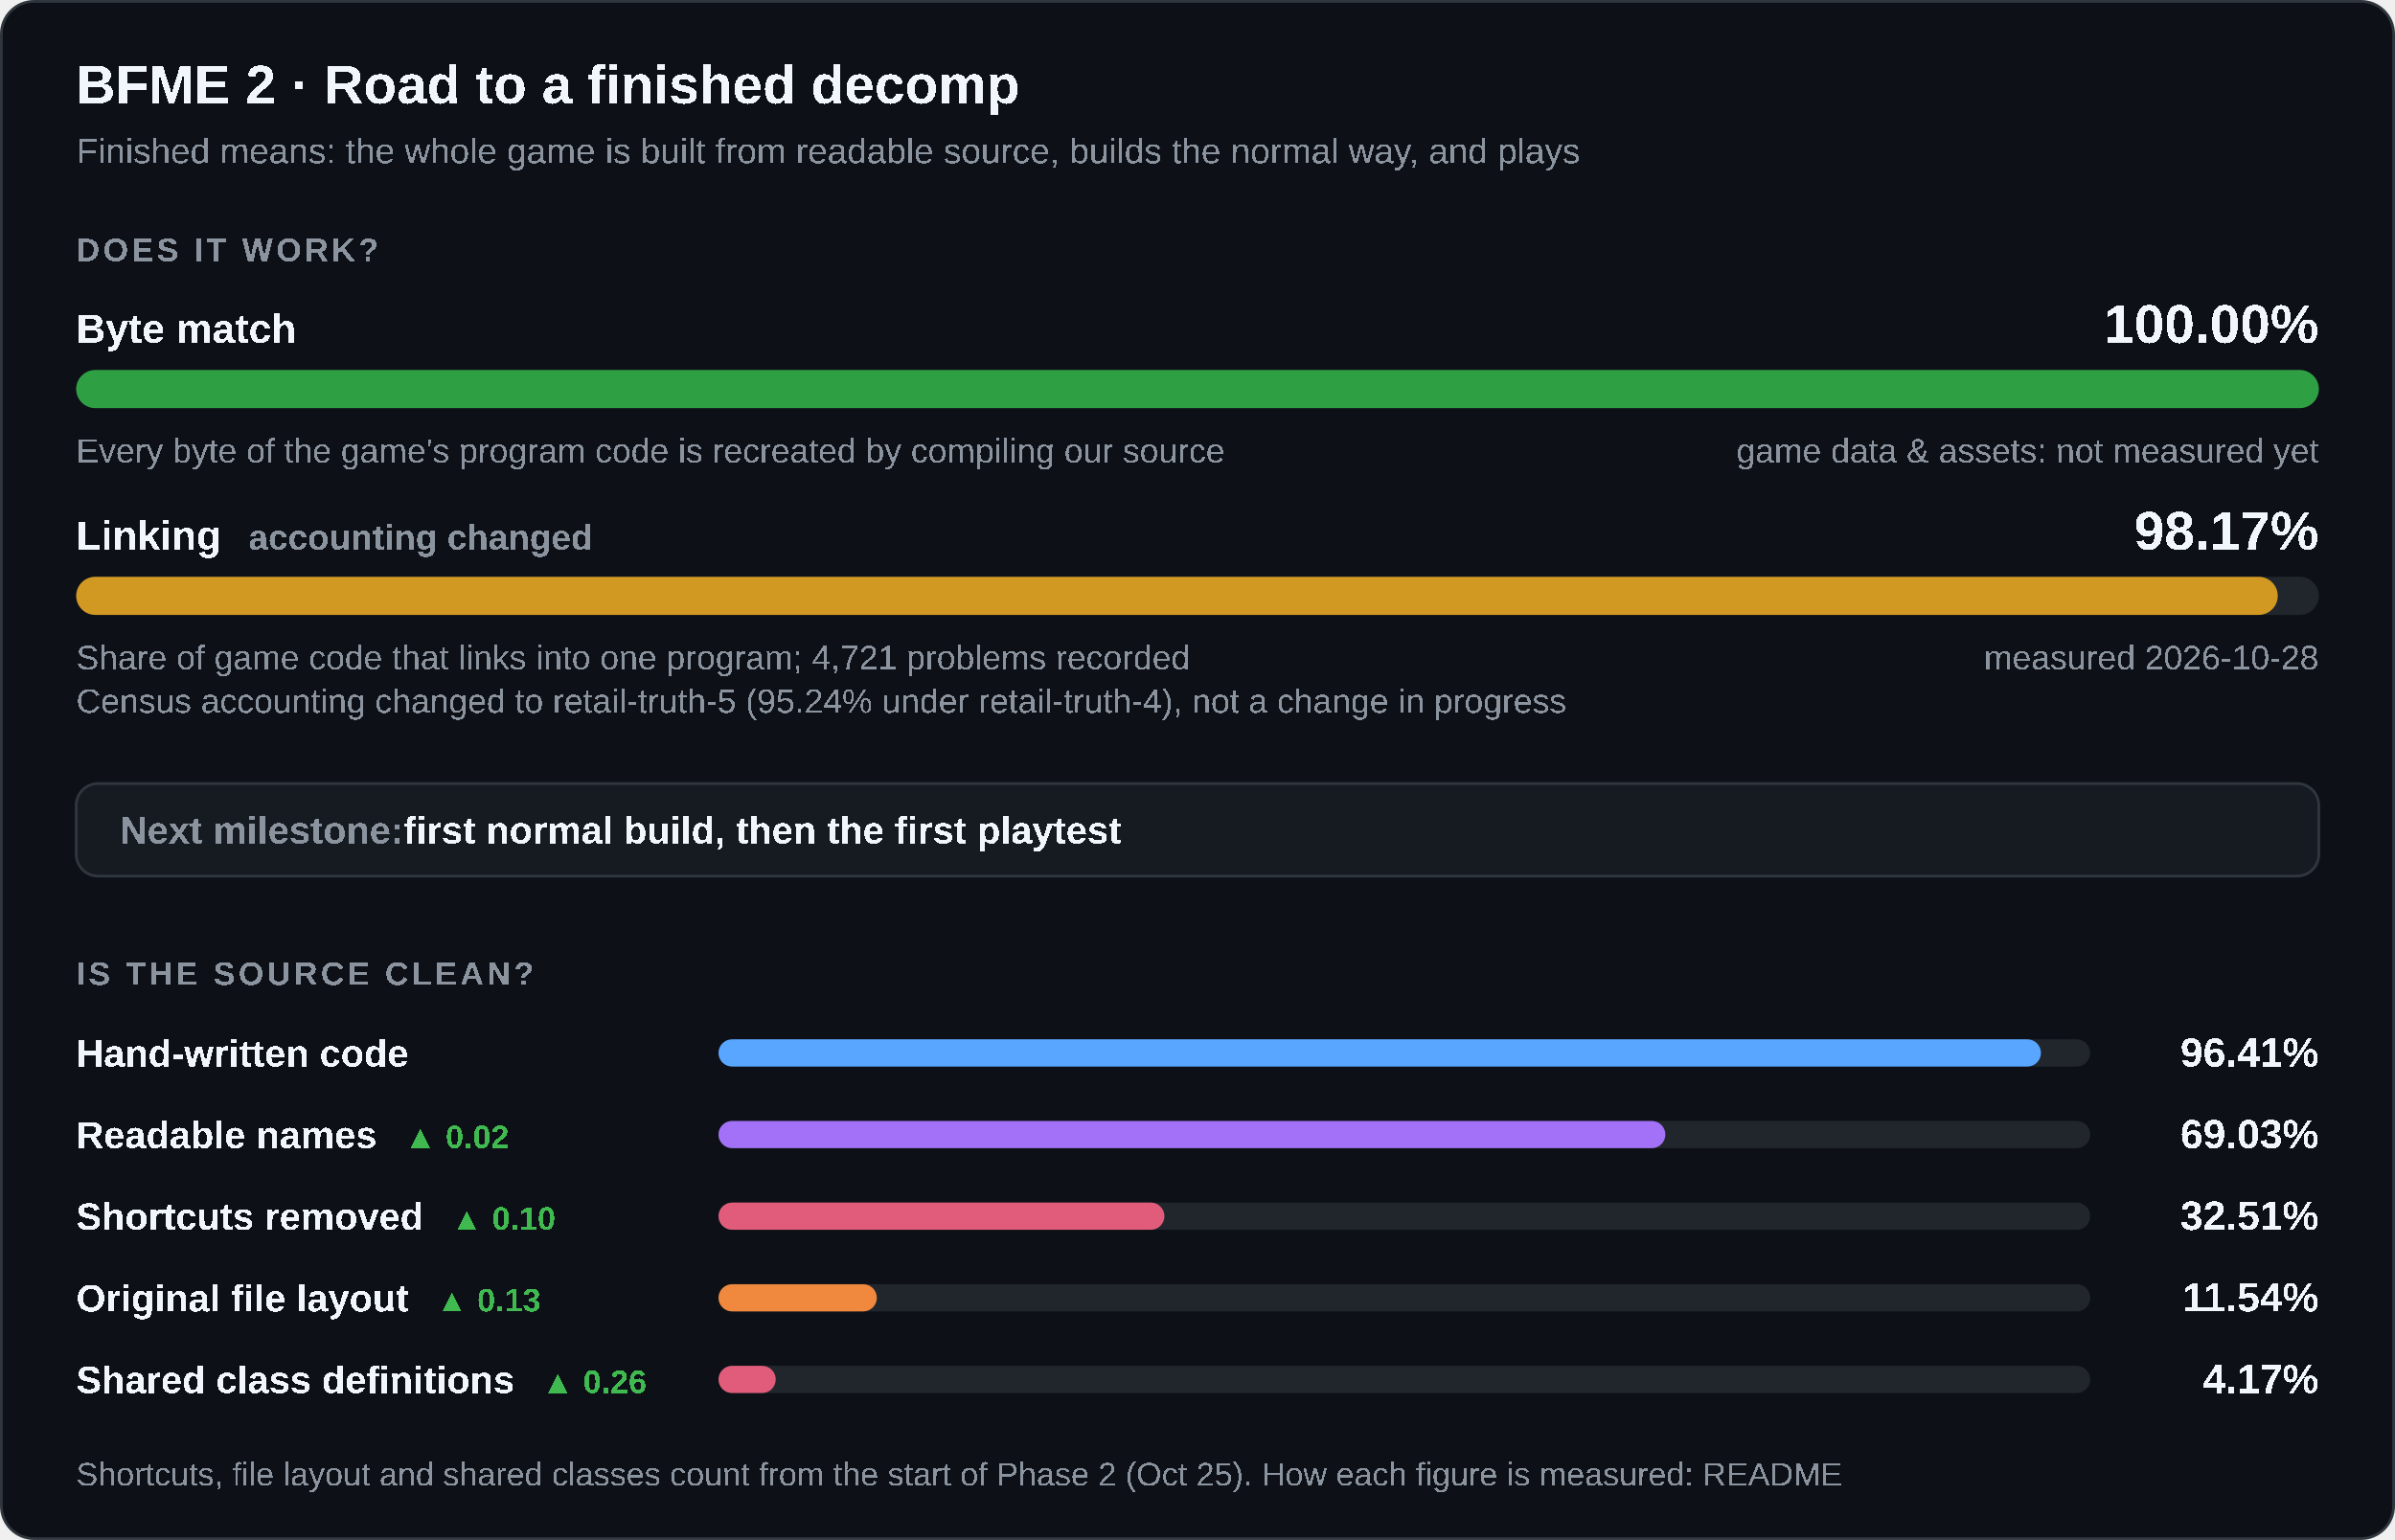
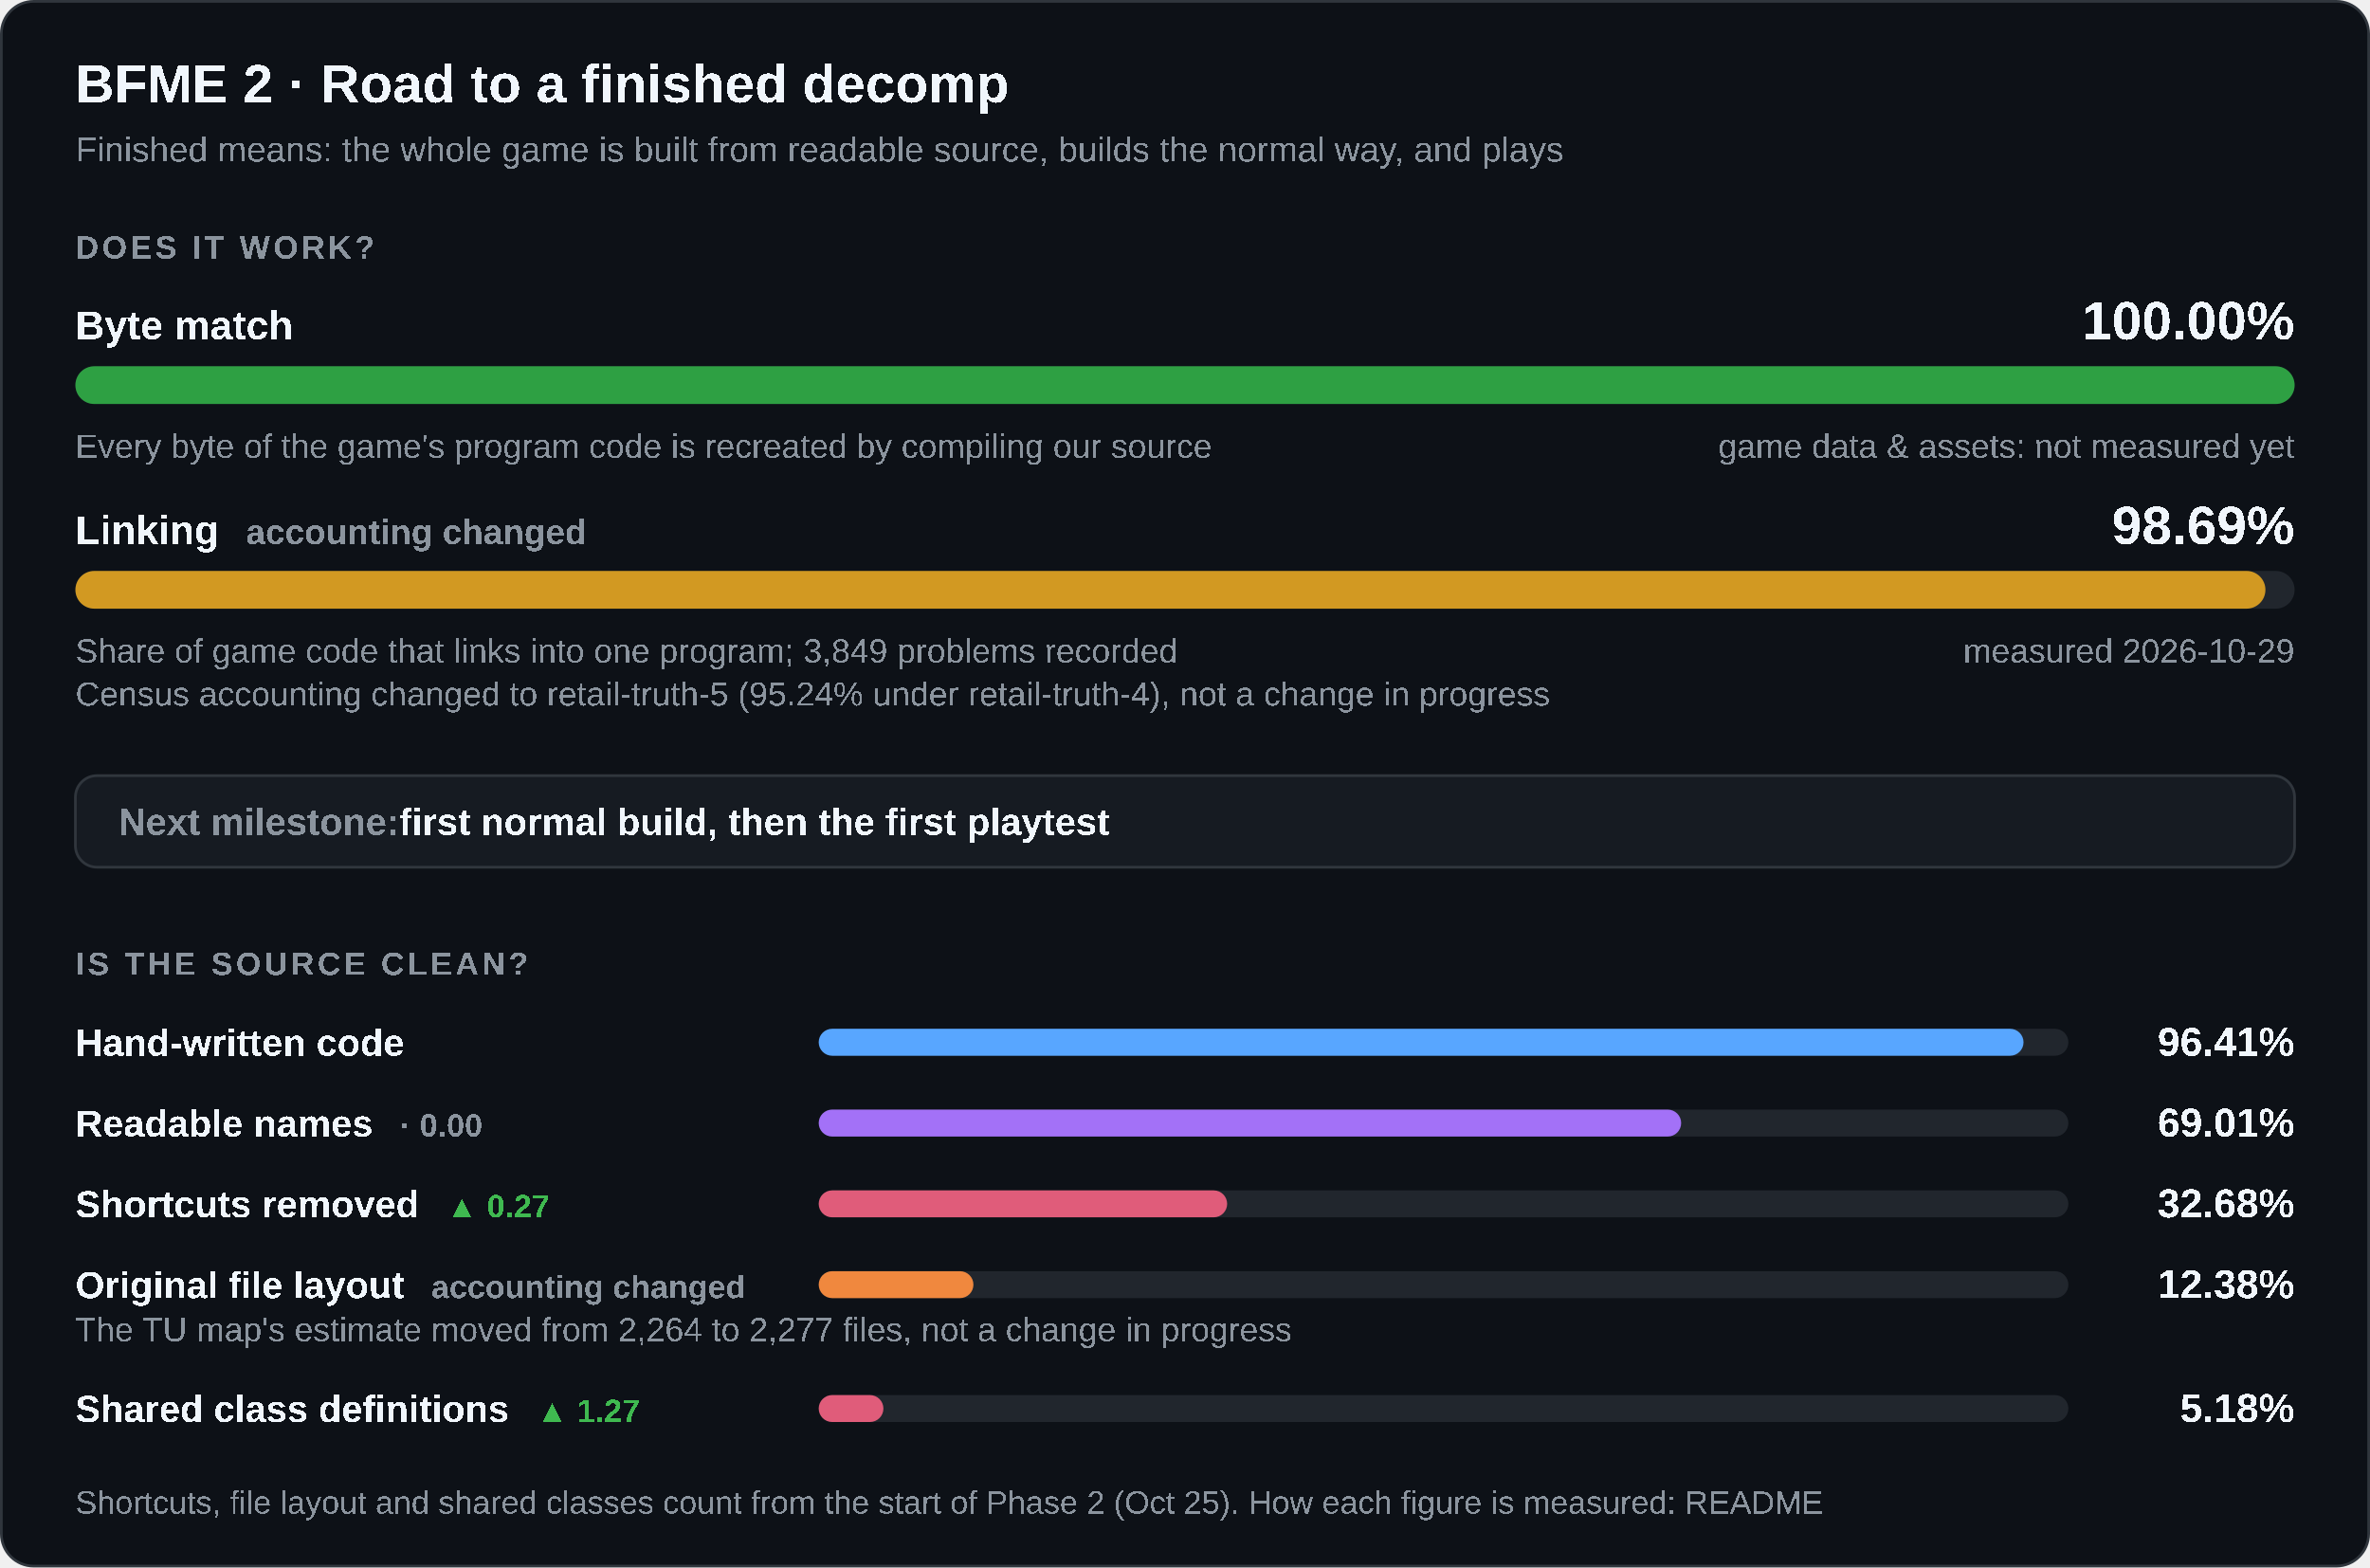
- <svg xmlns="http://www.w3.org/2000/svg" width="880" height="566" viewBox="0 0 880 566" role="img" aria-labelledby="title desc">
+ <svg xmlns="http://www.w3.org/2000/svg" width="880" height="582" viewBox="0 0 880 582" role="img" aria-labelledby="title desc">
  <style>
    .card { fill: #0d1117; stroke: #30363d; } .track { fill: #21262d; } .box { fill: #161b22; stroke: #30363d; }
    .strong { fill: #f0f6fc; } .muted { fill: #8b949e; } .up { fill: #3fb950; } .down { fill: #f85149; }
    @media (prefers-color-scheme: light) {
      .card { fill: #ffffff; stroke: #d0d7de; } .track { fill: #eaeef2; } .box { fill: #f6f8fa; stroke: #d0d7de; }
      .strong { fill: #1f2328; } .muted { fill: #59636e; } .up { fill: #1a7f37; } .down { fill: #cf222e; }
    }
  </style>
-   <rect class="card" x="0.5" y="0.5" width="879" height="565" rx="12" />
+   <rect class="card" x="0.5" y="0.5" width="879" height="581" rx="12" />
  <g font-family="'Segoe UI',Arial" text-rendering="optimizeSpeed" kerning="0" style="font-kerning:none;font-feature-settings:'kern' 0">
    <text x="28" y="38" class="strong" font-size="20" font-weight="700">BFME 2 · Road to a finished decomp</text>
    <text x="28" y="60" class="muted" font-size="13">Finished means: the whole game is built from readable source, builds the normal way, and plays</text>
    <text x="28" y="96" class="muted" font-size="12" font-weight="600" letter-spacing="1.2">DOES IT WORK?</text>
    <text x="28" y="126" class="strong" font-size="15" font-weight="600">Byte match</text>
    <text x="852" y="126" class="strong" font-size="20" font-weight="700" text-anchor="end">100.00%</text>
    <rect class="track" x="28" y="136" width="824" height="14" rx="7" />
    <rect x="28" y="136" width="824.00" height="14" rx="7" fill="#2ea043" />
    <text x="28" y="170" class="muted" font-size="12.5">Every byte of the game's program code is recreated by compiling our source</text>
    <text x="852" y="170" class="muted" font-size="12.5" text-anchor="end">game data &amp; assets: not measured yet</text>
    <text x="28" y="202" class="strong" font-size="15" font-weight="600">Linking<tspan class="muted" dx="10" font-size="13" font-weight="600">accounting changed</tspan>
    </text>
-     <text x="852" y="202" class="strong" font-size="20" font-weight="700" text-anchor="end">98.17%</text>
+     <text x="852" y="202" class="strong" font-size="20" font-weight="700" text-anchor="end">98.69%</text>
    <rect class="track" x="28" y="212" width="824" height="14" rx="7" />
-     <rect x="28" y="212" width="808.92" height="14" rx="7" fill="#d29922" />
-     <text x="28" y="246" class="muted" font-size="12.5">Share of game code that links into one program; 4,721 problems recorded</text>
+     <rect x="28" y="212" width="813.17" height="14" rx="7" fill="#d29922" />
+     <text x="28" y="246" class="muted" font-size="12.5">Share of game code that links into one program; 3,849 problems recorded</text>
    <text x="28" y="262" class="muted" font-size="12.5">Census accounting changed to retail-truth-5 (95.24% under retail-truth-4), not a change in progress</text>
-     <text x="852" y="246" class="muted" font-size="12.5" text-anchor="end">measured 2026-10-28</text>
+     <text x="852" y="246" class="muted" font-size="12.5" text-anchor="end">measured 2026-10-29</text>
    <rect class="box" x="28" y="288" width="824" height="34" rx="8" />
    <text x="44" y="310" class="muted" font-size="14" font-weight="600">Next milestone:<tspan class="strong"> first normal build, then the first playtest</tspan>
    </text>
    <text x="28" y="362" class="muted" font-size="12" font-weight="600" letter-spacing="1.2">IS THE SOURCE CLEAN?</text>
    <text x="28" y="392" class="strong" font-size="14" font-weight="600">Hand-written code</text>
-     <rect class="track" x="264" y="382" width="504" height="10" rx="5" />
-     <rect x="264" y="382" width="485.91" height="10" rx="5" fill="#58a6ff" />
+     <rect class="track" x="304" y="382" width="464" height="10" rx="5" />
+     <rect x="304" y="382" width="447.35" height="10" rx="5" fill="#58a6ff" />
    <text x="852" y="392" class="strong" font-size="15" font-weight="700" text-anchor="end">96.41%</text>
-     <text x="28" y="422" class="strong" font-size="14" font-weight="600">Readable names<tspan class="up" dx="10" font-size="12" font-weight="600">▲ 0.02</tspan>
+     <text x="28" y="422" class="strong" font-size="14" font-weight="600">Readable names<tspan class="muted" dx="10" font-size="12" font-weight="600">· 0.00</tspan>
    </text>
-     <rect class="track" x="264" y="412" width="504" height="10" rx="5" />
-     <rect x="264" y="412" width="347.91" height="10" rx="5" fill="#a371f7" />
-     <text x="852" y="422" class="strong" font-size="15" font-weight="700" text-anchor="end">69.03%</text>
-     <text x="28" y="452" class="strong" font-size="14" font-weight="600">Shortcuts removed<tspan class="up" dx="10" font-size="12" font-weight="600">▲ 0.10</tspan>
+     <rect class="track" x="304" y="412" width="464" height="10" rx="5" />
+     <rect x="304" y="412" width="320.23" height="10" rx="5" fill="#a371f7" />
+     <text x="852" y="422" class="strong" font-size="15" font-weight="700" text-anchor="end">69.01%</text>
+     <text x="28" y="452" class="strong" font-size="14" font-weight="600">Shortcuts removed<tspan class="up" dx="10" font-size="12" font-weight="600">▲ 0.27</tspan>
    </text>
-     <rect class="track" x="264" y="442" width="504" height="10" rx="5" />
-     <rect x="264" y="442" width="163.85" height="10" rx="5" fill="#e05c7a" />
-     <text x="852" y="452" class="strong" font-size="15" font-weight="700" text-anchor="end">32.51%</text>
-     <text x="28" y="482" class="strong" font-size="14" font-weight="600">Original file layout<tspan class="up" dx="10" font-size="12" font-weight="600">▲ 0.13</tspan>
+     <rect class="track" x="304" y="442" width="464" height="10" rx="5" />
+     <rect x="304" y="442" width="151.65" height="10" rx="5" fill="#e05c7a" />
+     <text x="852" y="452" class="strong" font-size="15" font-weight="700" text-anchor="end">32.68%</text>
+     <text x="28" y="482" class="strong" font-size="14" font-weight="600">Original file layout<tspan class="muted" dx="10" font-size="12" font-weight="600">accounting changed</tspan>
    </text>
-     <rect class="track" x="264" y="472" width="504" height="10" rx="5" />
-     <rect x="264" y="472" width="58.18" height="10" rx="5" fill="#f0883e" />
-     <text x="852" y="482" class="strong" font-size="15" font-weight="700" text-anchor="end">11.54%</text>
-     <text x="28" y="512" class="strong" font-size="14" font-weight="600">Shared class definitions<tspan class="up" dx="10" font-size="12" font-weight="600">▲ 0.26</tspan>
+     <rect class="track" x="304" y="472" width="464" height="10" rx="5" />
+     <rect x="304" y="472" width="57.44" height="10" rx="5" fill="#f0883e" />
+     <text x="852" y="482" class="strong" font-size="15" font-weight="700" text-anchor="end">12.38%</text>
+     <text x="28" y="498" class="muted" font-size="12.5">The TU map's estimate moved from 2,264 to 2,277 files, not a change in progress</text>
+     <text x="28" y="528" class="strong" font-size="14" font-weight="600">Shared class definitions<tspan class="up" dx="10" font-size="12" font-weight="600">▲ 1.27</tspan>
    </text>
-     <rect class="track" x="264" y="502" width="504" height="10" rx="5" />
-     <rect x="264" y="502" width="21.03" height="10" rx="5" fill="#e05c7a" />
-     <text x="852" y="512" class="strong" font-size="15" font-weight="700" text-anchor="end">4.17%</text>
-     <text x="28" y="546" class="muted" font-size="12">Shortcuts, file layout and shared classes count from the start of Phase 2 (Oct 25). How each figure is measured: README</text>
+     <rect class="track" x="304" y="518" width="464" height="10" rx="5" />
+     <rect x="304" y="518" width="24.02" height="10" rx="5" fill="#e05c7a" />
+     <text x="852" y="528" class="strong" font-size="15" font-weight="700" text-anchor="end">5.18%</text>
+     <text x="28" y="562" class="muted" font-size="12">Shortcuts, file layout and shared classes count from the start of Phase 2 (Oct 25). How each figure is measured: README</text>
  </g>
</svg>
